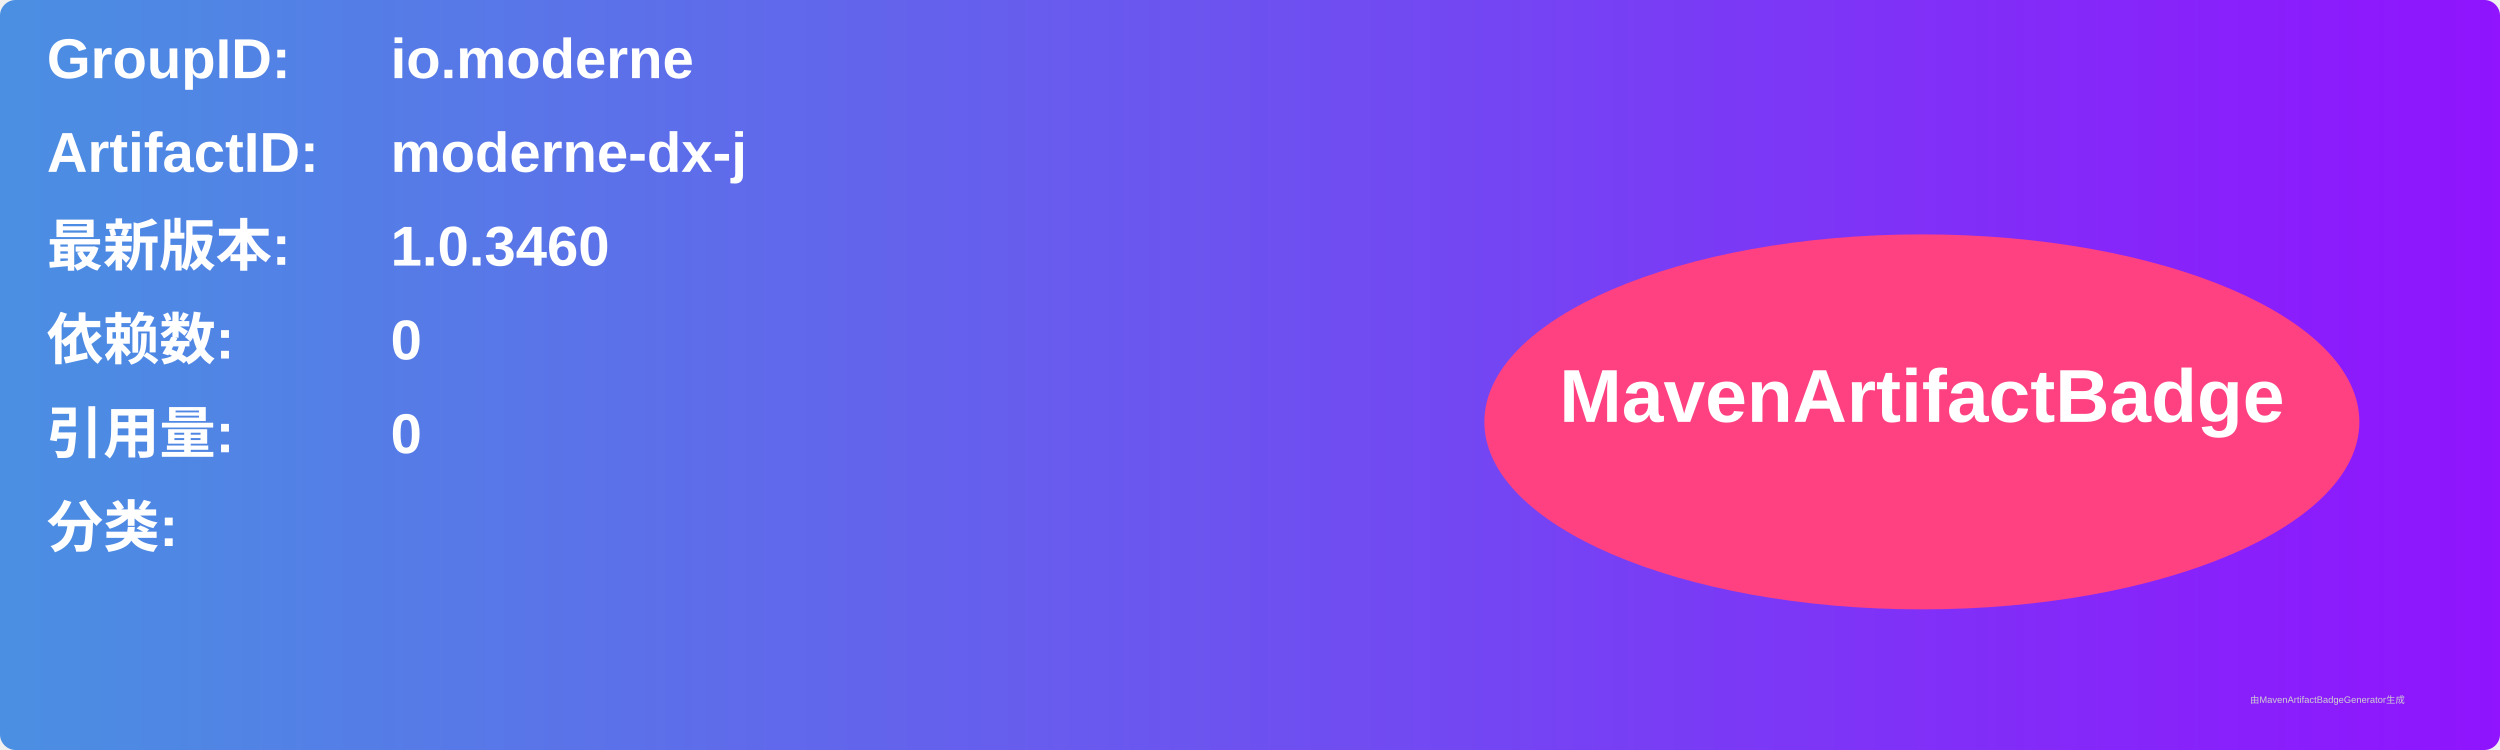
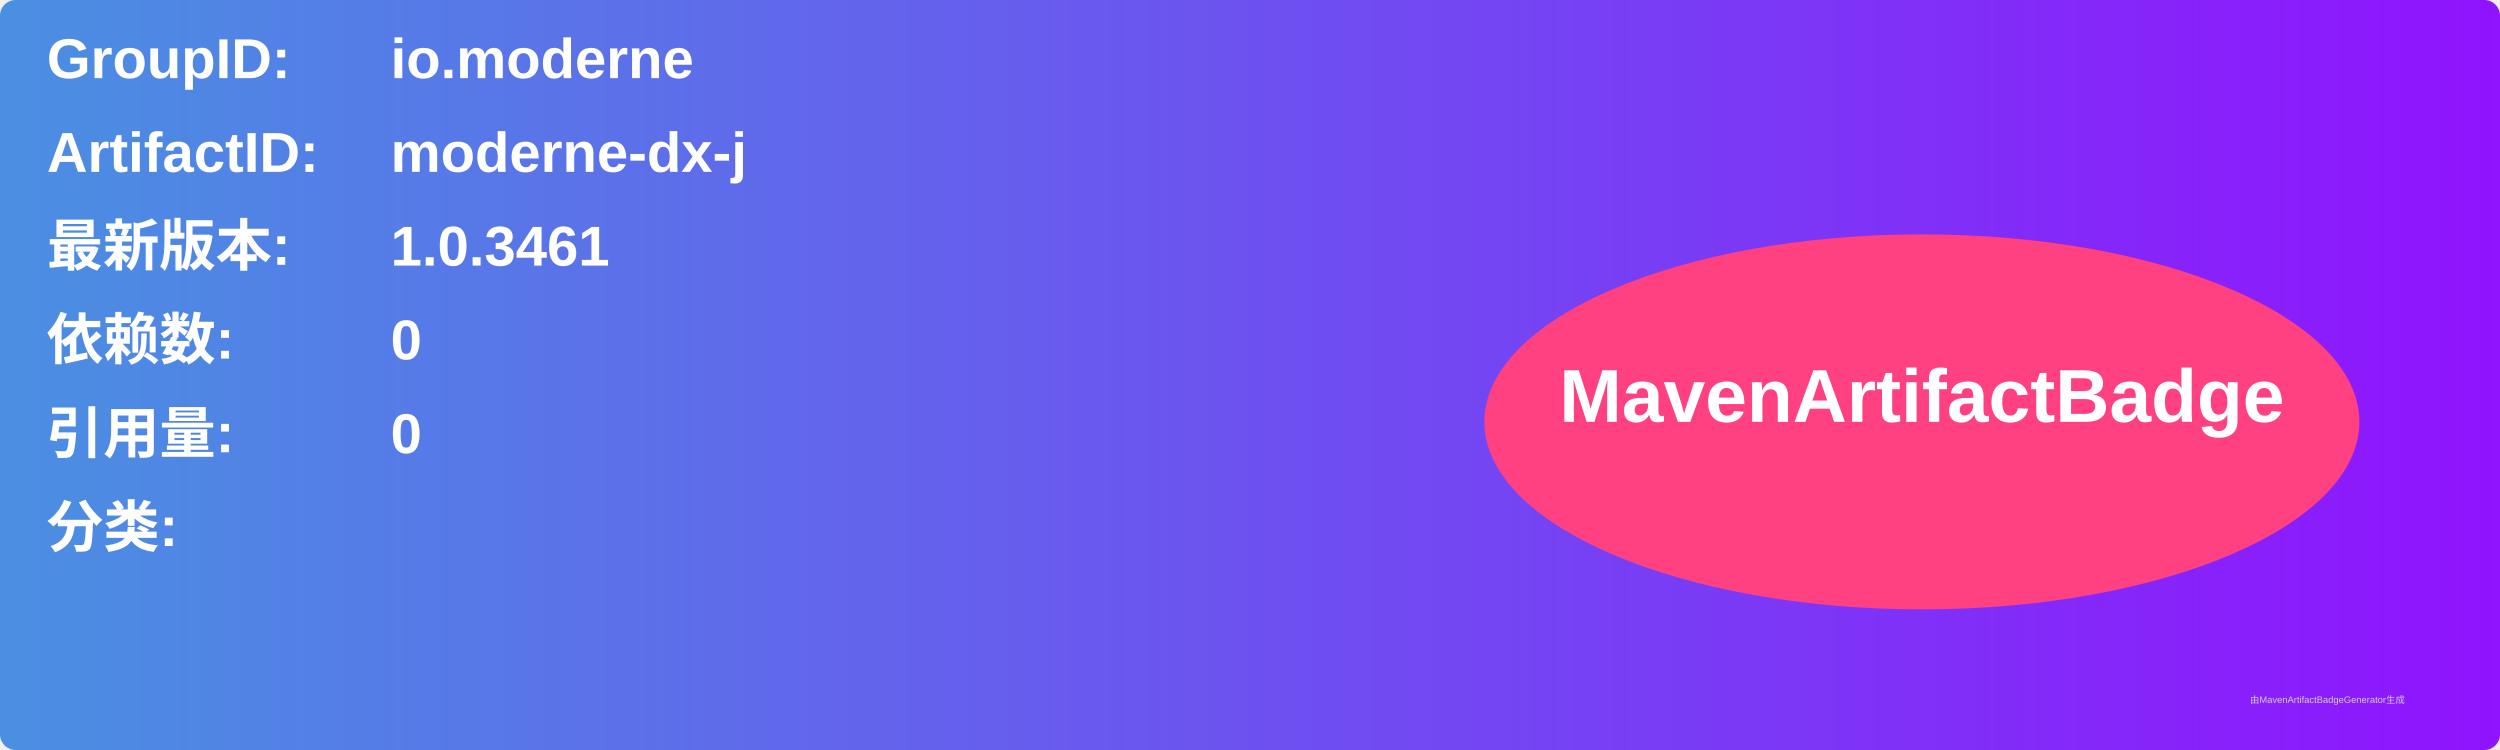
<svg xmlns="http://www.w3.org/2000/svg" width="800" height="240" viewBox="0 0 800 240">
  <linearGradient id="grad" x1="0%" y1="0%" x2="100%" y2="0%">
    <stop offset="0%" stop-color="#4a90e2" />
    <stop offset="100%" stop-color="#9013fe" />
  </linearGradient>
  <rect width="100%" height="100%" rx="5" ry="5" fill="url(#grad)" />
  <g transform="translate(15, 15)">
    <text x="0" y="10" font-family="Arial" font-size="18" fill="white" font-weight="bold" width="260">GroupID:</text>
    <text x="110" y="10" font-family="Arial" font-size="18" fill="white" font-weight="bold" width="460">io.moderne</text>
    <text x="0" y="40" font-family="Arial" font-size="18" fill="white" font-weight="bold" width="260">ArtifactID:</text>
    <text x="110" y="40" font-family="Arial" font-size="18" fill="white" font-weight="bold" width="460">moderne-dx-j</text>
    <text x="0" y="70" font-family="Arial" font-size="18" fill="white" font-weight="bold">最新版本:</text>
    <text x="110" y="70" font-family="Arial" font-size="18" fill="white" font-weight="bold">
-       <tspan font-weight="bold">1.0.3460</tspan>
+       <tspan font-weight="bold">1.0.3461</tspan>
    </text>
    <text x="0" y="100" font-family="Arial" font-size="18" fill="white" font-weight="bold">依赖数: </text>
    <text x="110" y="100" font-family="Arial" font-size="18" fill="white">
      <tspan font-weight="bold">0</tspan>
    </text>
    <text x="0" y="130" font-family="Arial" font-size="18" fill="white" font-weight="bold">引用量: </text>
    <text x="110" y="130" font-family="Arial" font-size="18" fill="white">
      <tspan font-weight="bold">0</tspan>
    </text>
    <text x="0" y="160" font-family="Arial" font-size="18" fill="white" font-weight="bold">分类:</text>
    <text x="10" y="190" font-family="Arial" font-size="10" fill="white">
      <tspan font-weight="bold" />
    </text>
    <ellipse cx="600" cy="120" rx="140" ry="60" fill="#ff4081" />
    <text x="600" y="120" text-anchor="middle" font-family="Arial" font-size="24" fill="white" font-weight="bold">MavenArtifactBadge</text>
  </g>
  <text x="720" y="225" font-family="Arial" font-size="3" fill="#d0d0d0">由MavenArtifactBadgeGenerator生成</text>
</svg>
